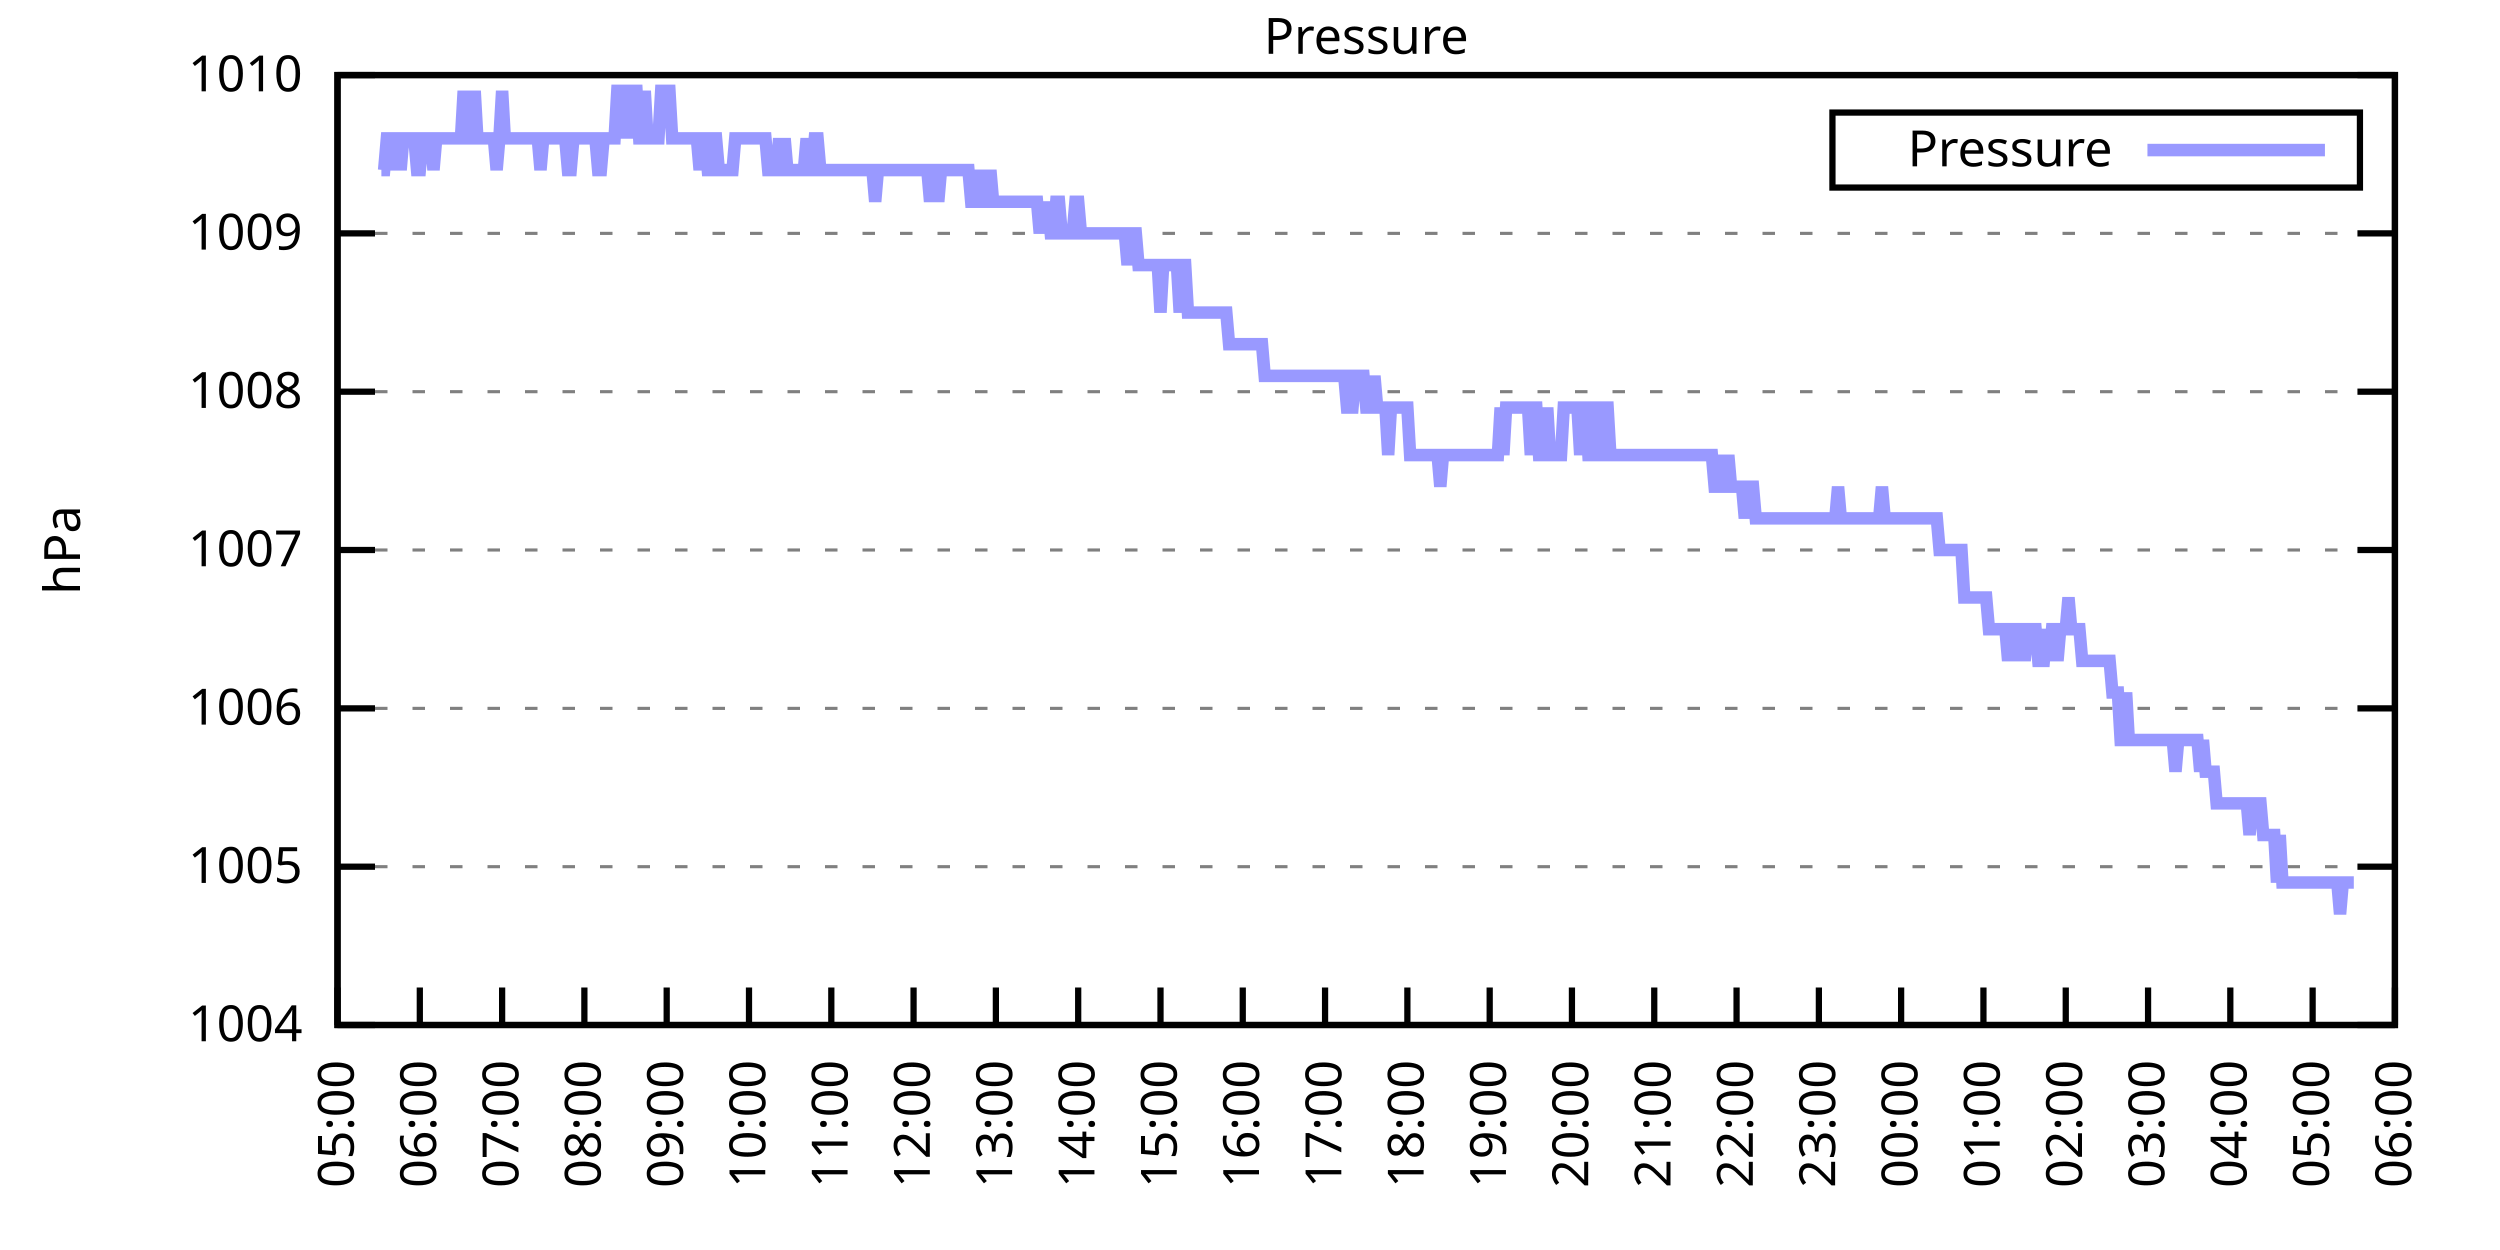
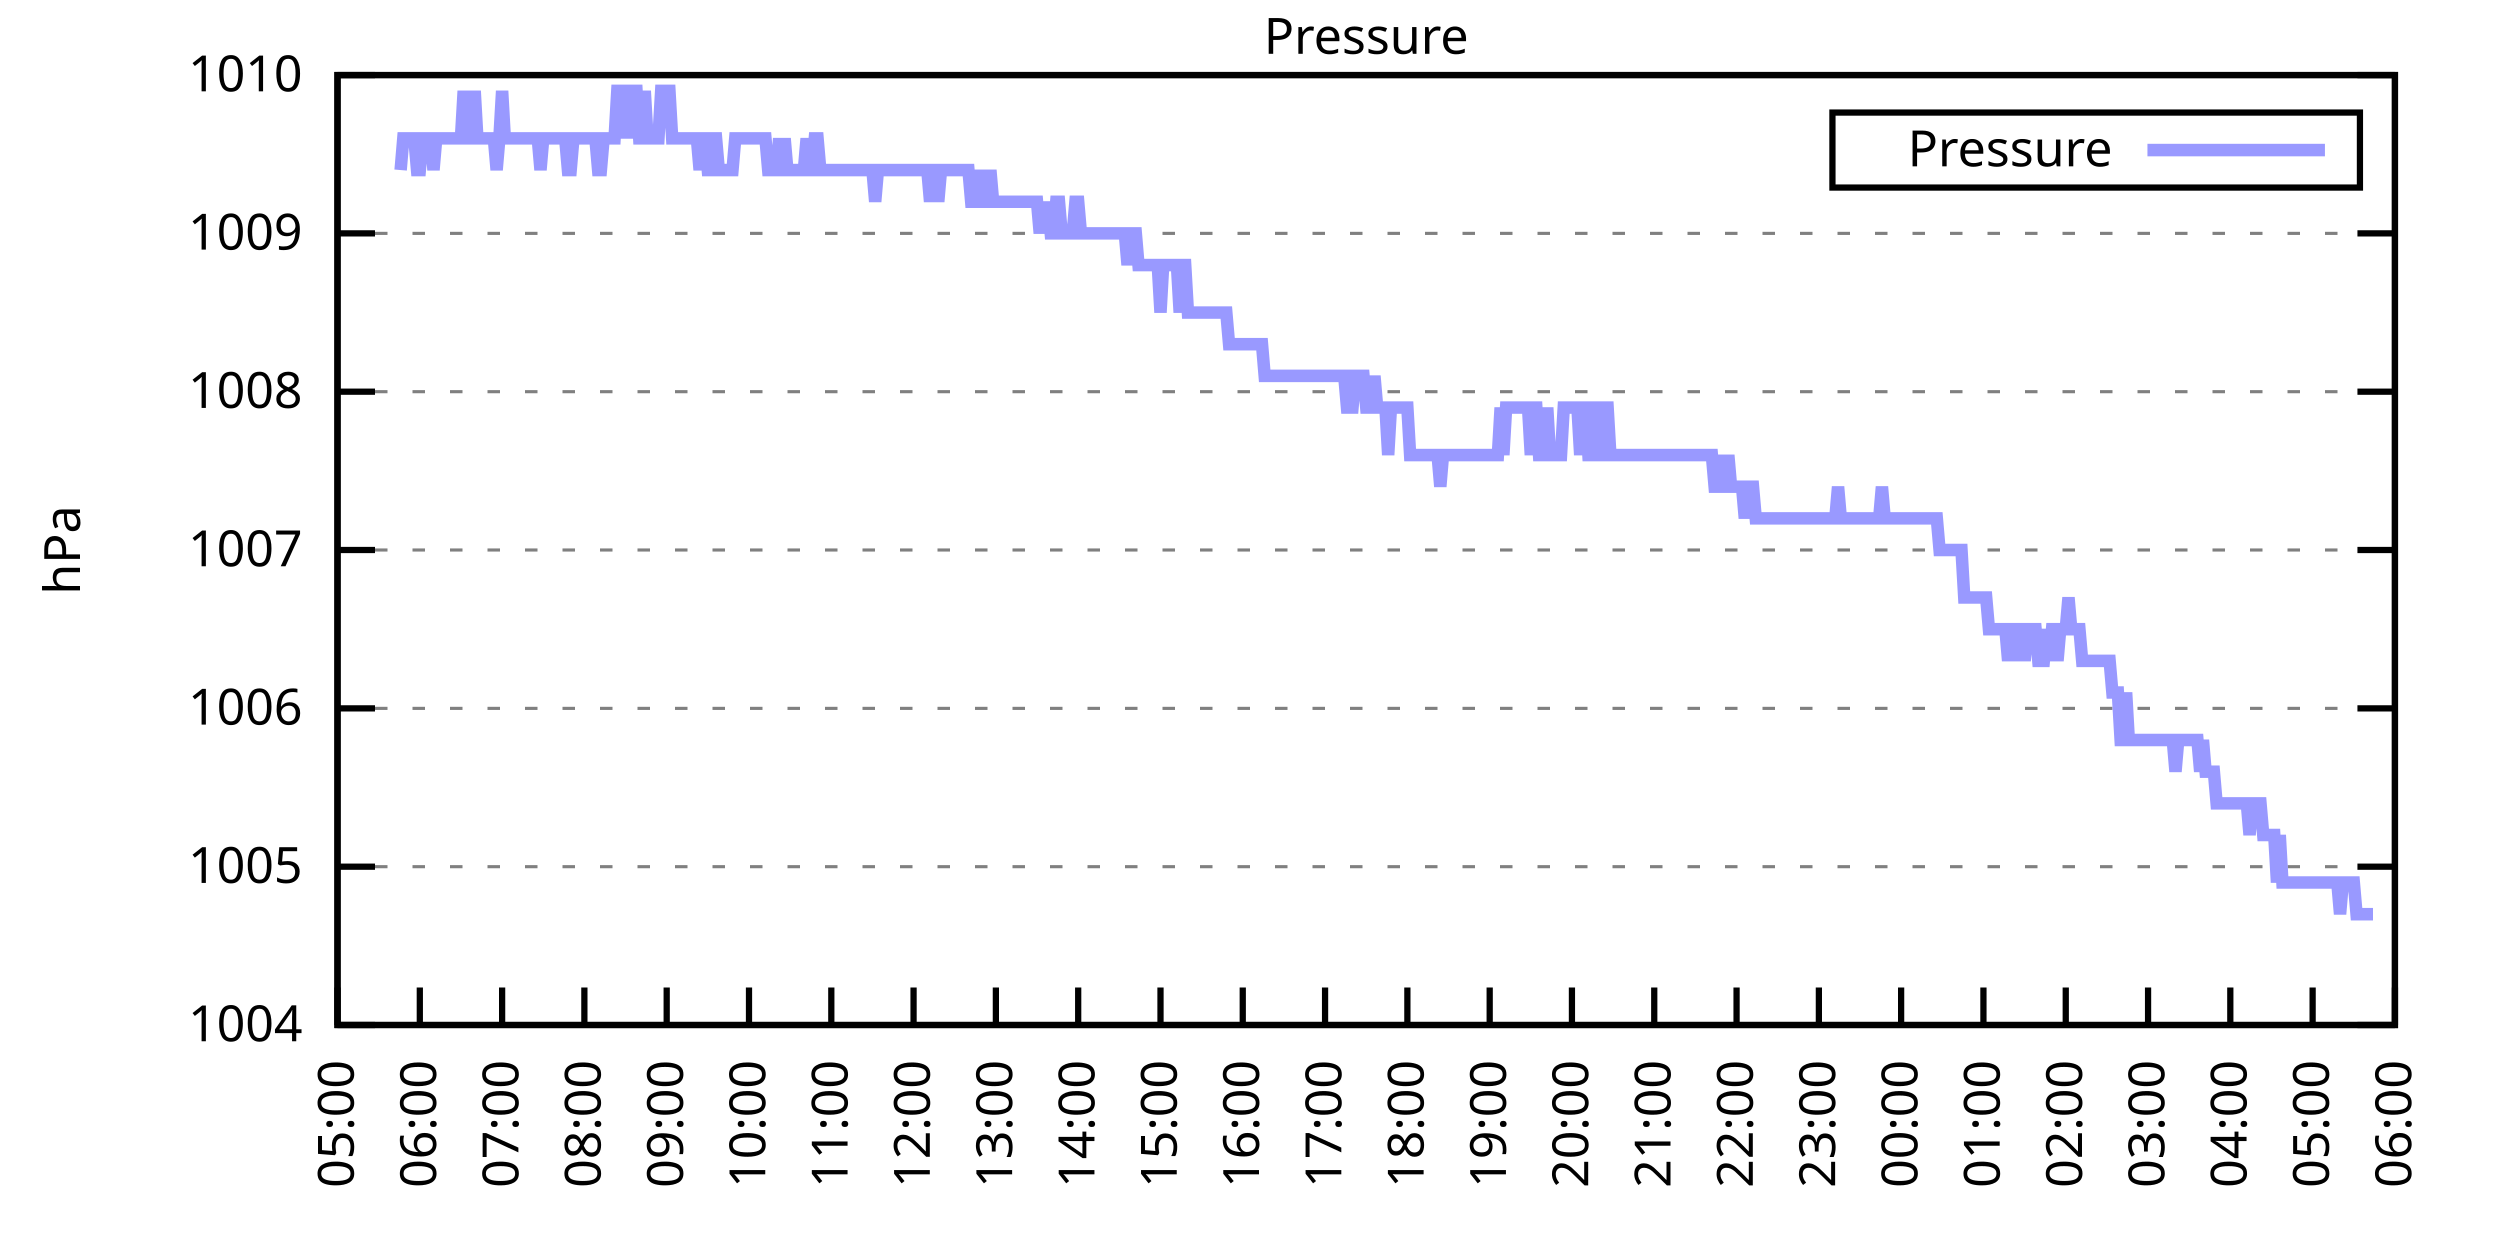
<svg xmlns="http://www.w3.org/2000/svg" xmlns:xlink="http://www.w3.org/1999/xlink" width="400" height="200" viewBox="0 0 400 200">
  <g id="gnuplot_canvas">
    <rect x="0" y="0" width="400" height="200" fill="none" />
    <defs>
      <circle id="gpDot" r="0.5" stroke-width="0.5" stroke="currentColor" />
      <path id="gpPt0" stroke-width="0.333" stroke="currentColor" d="M-1,0 h2 M0,-1 v2" />
      <path id="gpPt1" stroke-width="0.333" stroke="currentColor" d="M-1,-1 L1,1 M1,-1 L-1,1" />
      <path id="gpPt2" stroke-width="0.333" stroke="currentColor" d="M-1,0 L1,0 M0,-1 L0,1 M-1,-1 L1,1 M-1,1 L1,-1" />
      <rect id="gpPt3" stroke-width="0.333" stroke="currentColor" x="-1" y="-1" width="2" height="2" />
      <rect id="gpPt4" stroke-width="0.333" stroke="currentColor" fill="currentColor" x="-1" y="-1" width="2" height="2" />
      <circle id="gpPt5" stroke-width="0.333" stroke="currentColor" cx="0" cy="0" r="1" />
      <use xlink:href="#gpPt5" id="gpPt6" fill="currentColor" stroke="none" />
      <path id="gpPt7" stroke-width="0.333" stroke="currentColor" d="M0,-1.33 L-1.33,0.67 L1.33,0.67 z" />
      <use xlink:href="#gpPt7" id="gpPt8" fill="currentColor" stroke="none" />
      <use xlink:href="#gpPt7" id="gpPt9" stroke="currentColor" transform="rotate(180)" />
      <use xlink:href="#gpPt9" id="gpPt10" fill="currentColor" stroke="none" />
      <use xlink:href="#gpPt3" id="gpPt11" stroke="currentColor" transform="rotate(45)" />
      <use xlink:href="#gpPt11" id="gpPt12" fill="currentColor" stroke="none" />
      <path id="gpPt13" stroke-width="0.333" stroke="currentColor" d="M0,1.330 L1.265,0.411 L0.782,-1.067 L-0.782,-1.076 L-1.265,0.411 z" />
      <use xlink:href="#gpPt13" id="gpPt14" fill="currentColor" stroke="none" />
      <filter id="textbox" filterUnits="objectBoundingBox" x="0" y="0" height="1" width="1">
        <feFlood flood-color="white" flood-opacity="1" result="bgnd" />
        <feComposite in="SourceGraphic" in2="bgnd" operator="atop" />
      </filter>
      <filter id="greybox" filterUnits="objectBoundingBox" x="0" y="0" height="1" width="1">
        <feFlood flood-color="lightgrey" flood-opacity="1" result="grey" />
        <feComposite in="SourceGraphic" in2="grey" operator="atop" />
      </filter>
    </defs>
    <g fill="none" color="white" stroke="currentColor" stroke-width="1.00" stroke-linecap="butt" stroke-linejoin="miter">
</g>
    <g fill="none" color="black" stroke="currentColor" stroke-width="1.00" stroke-linecap="butt" stroke-linejoin="miter">
      <g stroke="none" shape-rendering="crispEdges">
        <polygon fill="rgb(255, 255, 255)" points="54.00,164.00 383.18,164.00 383.18,12.02 54.00,12.02 " />
      </g>
    </g>
    <g fill="none" color="black" stroke="currentColor" stroke-width="1.00" stroke-linecap="butt" stroke-linejoin="miter">
</g>
    <g fill="none" color="black" stroke="black" stroke-width="0.50" stroke-linecap="butt" stroke-linejoin="miter">
</g>
    <g fill="none" color="gray" stroke="currentColor" stroke-width="0.50" stroke-linecap="butt" stroke-linejoin="miter">
      <path stroke="gray" stroke-dasharray="2,4" class="gridline" d="M54.00,164.00 L383.19,164.00  " />
    </g>
    <g fill="none" color="gray" stroke="gray" stroke-width="1.00" stroke-linecap="butt" stroke-linejoin="miter">
</g>
    <g fill="none" color="black" stroke="currentColor" stroke-width="1.00" stroke-linecap="butt" stroke-linejoin="miter">
      <path stroke="black" d="M54.00,164.00 L60.00,164.00 M383.19,164.00 L377.19,164.00  " />
      <g transform="translate(48.40,166.60)" stroke="none" fill="black" font-family="Sans" font-size="8.00" text-anchor="end">
        <text>
          <tspan font-family="Sans"> 1004</tspan>
        </text>
      </g>
    </g>
    <g fill="none" color="black" stroke="currentColor" stroke-width="1.00" stroke-linecap="butt" stroke-linejoin="miter">
</g>
    <g fill="none" color="black" stroke="black" stroke-width="0.50" stroke-linecap="butt" stroke-linejoin="miter">
</g>
    <g fill="none" color="gray" stroke="currentColor" stroke-width="0.50" stroke-linecap="butt" stroke-linejoin="miter">
      <path stroke="gray" stroke-dasharray="2,4" class="gridline" d="M54.00,138.67 L383.19,138.67  " />
    </g>
    <g fill="none" color="gray" stroke="gray" stroke-width="1.00" stroke-linecap="butt" stroke-linejoin="miter">
</g>
    <g fill="none" color="black" stroke="currentColor" stroke-width="1.00" stroke-linecap="butt" stroke-linejoin="miter">
      <path stroke="black" d="M54.00,138.67 L60.00,138.67 M383.19,138.67 L377.19,138.67  " />
      <g transform="translate(48.40,141.27)" stroke="none" fill="black" font-family="Sans" font-size="8.00" text-anchor="end">
        <text>
          <tspan font-family="Sans"> 1005</tspan>
        </text>
      </g>
    </g>
    <g fill="none" color="black" stroke="currentColor" stroke-width="1.00" stroke-linecap="butt" stroke-linejoin="miter">
</g>
    <g fill="none" color="black" stroke="black" stroke-width="0.50" stroke-linecap="butt" stroke-linejoin="miter">
</g>
    <g fill="none" color="gray" stroke="currentColor" stroke-width="0.50" stroke-linecap="butt" stroke-linejoin="miter">
      <path stroke="gray" stroke-dasharray="2,4" class="gridline" d="M54.00,113.34 L383.19,113.34  " />
    </g>
    <g fill="none" color="gray" stroke="gray" stroke-width="1.00" stroke-linecap="butt" stroke-linejoin="miter">
</g>
    <g fill="none" color="black" stroke="currentColor" stroke-width="1.00" stroke-linecap="butt" stroke-linejoin="miter">
      <path stroke="black" d="M54.00,113.34 L60.00,113.34 M383.19,113.34 L377.19,113.34  " />
      <g transform="translate(48.40,115.94)" stroke="none" fill="black" font-family="Sans" font-size="8.00" text-anchor="end">
        <text>
          <tspan font-family="Sans"> 1006</tspan>
        </text>
      </g>
    </g>
    <g fill="none" color="black" stroke="currentColor" stroke-width="1.00" stroke-linecap="butt" stroke-linejoin="miter">
</g>
    <g fill="none" color="black" stroke="black" stroke-width="0.50" stroke-linecap="butt" stroke-linejoin="miter">
</g>
    <g fill="none" color="gray" stroke="currentColor" stroke-width="0.50" stroke-linecap="butt" stroke-linejoin="miter">
      <path stroke="gray" stroke-dasharray="2,4" class="gridline" d="M54.00,88.00 L383.19,88.00  " />
    </g>
    <g fill="none" color="gray" stroke="gray" stroke-width="1.00" stroke-linecap="butt" stroke-linejoin="miter">
</g>
    <g fill="none" color="black" stroke="currentColor" stroke-width="1.00" stroke-linecap="butt" stroke-linejoin="miter">
      <path stroke="black" d="M54.00,88.00 L60.00,88.00 M383.19,88.00 L377.19,88.00  " />
      <g transform="translate(48.40,90.60)" stroke="none" fill="black" font-family="Sans" font-size="8.00" text-anchor="end">
        <text>
          <tspan font-family="Sans"> 1007</tspan>
        </text>
      </g>
    </g>
    <g fill="none" color="black" stroke="currentColor" stroke-width="1.00" stroke-linecap="butt" stroke-linejoin="miter">
</g>
    <g fill="none" color="black" stroke="black" stroke-width="0.50" stroke-linecap="butt" stroke-linejoin="miter">
</g>
    <g fill="none" color="gray" stroke="currentColor" stroke-width="0.50" stroke-linecap="butt" stroke-linejoin="miter">
      <path stroke="gray" stroke-dasharray="2,4" class="gridline" d="M54.00,62.67 L383.19,62.67  " />
    </g>
    <g fill="none" color="gray" stroke="gray" stroke-width="1.00" stroke-linecap="butt" stroke-linejoin="miter">
</g>
    <g fill="none" color="black" stroke="currentColor" stroke-width="1.00" stroke-linecap="butt" stroke-linejoin="miter">
      <path stroke="black" d="M54.00,62.67 L60.00,62.67 M383.19,62.67 L377.19,62.67  " />
      <g transform="translate(48.40,65.27)" stroke="none" fill="black" font-family="Sans" font-size="8.00" text-anchor="end">
        <text>
          <tspan font-family="Sans"> 1008</tspan>
        </text>
      </g>
    </g>
    <g fill="none" color="black" stroke="currentColor" stroke-width="1.00" stroke-linecap="butt" stroke-linejoin="miter">
</g>
    <g fill="none" color="black" stroke="black" stroke-width="0.50" stroke-linecap="butt" stroke-linejoin="miter">
</g>
    <g fill="none" color="gray" stroke="currentColor" stroke-width="0.50" stroke-linecap="butt" stroke-linejoin="miter">
      <path stroke="gray" stroke-dasharray="2,4" class="gridline" d="M54.00,37.34 L383.19,37.34  " />
    </g>
    <g fill="none" color="gray" stroke="gray" stroke-width="1.00" stroke-linecap="butt" stroke-linejoin="miter">
</g>
    <g fill="none" color="black" stroke="currentColor" stroke-width="1.00" stroke-linecap="butt" stroke-linejoin="miter">
      <path stroke="black" d="M54.00,37.34 L60.00,37.34 M383.19,37.34 L377.19,37.34  " />
      <g transform="translate(48.40,39.94)" stroke="none" fill="black" font-family="Sans" font-size="8.00" text-anchor="end">
        <text>
          <tspan font-family="Sans"> 1009</tspan>
        </text>
      </g>
    </g>
    <g fill="none" color="black" stroke="currentColor" stroke-width="1.00" stroke-linecap="butt" stroke-linejoin="miter">
</g>
    <g fill="none" color="black" stroke="black" stroke-width="0.50" stroke-linecap="butt" stroke-linejoin="miter">
</g>
    <g fill="none" color="gray" stroke="currentColor" stroke-width="0.50" stroke-linecap="butt" stroke-linejoin="miter">
      <path stroke="gray" stroke-dasharray="2,4" class="gridline" d="M54.00,12.01 L383.19,12.01  " />
    </g>
    <g fill="none" color="gray" stroke="gray" stroke-width="1.00" stroke-linecap="butt" stroke-linejoin="miter">
</g>
    <g fill="none" color="black" stroke="currentColor" stroke-width="1.00" stroke-linecap="butt" stroke-linejoin="miter">
      <path stroke="black" d="M54.00,12.01 L60.00,12.01 M383.19,12.01 L377.19,12.01  " />
      <g transform="translate(48.40,14.61)" stroke="none" fill="black" font-family="Sans" font-size="8.00" text-anchor="end">
        <text>
          <tspan font-family="Sans"> 1010</tspan>
        </text>
      </g>
    </g>
    <g fill="none" color="black" stroke="currentColor" stroke-width="1.00" stroke-linecap="butt" stroke-linejoin="miter">
      <path stroke="black" d="M54.00,164.00 L54.00,158.00  " />
      <g transform="translate(56.60,169.60) rotate(270.00)" stroke="none" fill="black" font-family="Sans" font-size="8.00" text-anchor="end">
        <text>
          <tspan font-family="Sans">05:00</tspan>
        </text>
      </g>
    </g>
    <g fill="none" color="black" stroke="currentColor" stroke-width="1.00" stroke-linecap="butt" stroke-linejoin="miter">
      <path stroke="black" d="M67.17,164.00 L67.17,158.00  " />
      <g transform="translate(69.77,169.60) rotate(270.00)" stroke="none" fill="black" font-family="Sans" font-size="8.00" text-anchor="end">
        <text>
          <tspan font-family="Sans">06:00</tspan>
        </text>
      </g>
    </g>
    <g fill="none" color="black" stroke="currentColor" stroke-width="1.00" stroke-linecap="butt" stroke-linejoin="miter">
      <path stroke="black" d="M80.34,164.00 L80.34,158.00  " />
      <g transform="translate(82.94,169.60) rotate(270.00)" stroke="none" fill="black" font-family="Sans" font-size="8.00" text-anchor="end">
        <text>
          <tspan font-family="Sans">07:00</tspan>
        </text>
      </g>
    </g>
    <g fill="none" color="black" stroke="currentColor" stroke-width="1.00" stroke-linecap="butt" stroke-linejoin="miter">
      <path stroke="black" d="M93.50,164.00 L93.50,158.00  " />
      <g transform="translate(96.10,169.60) rotate(270.00)" stroke="none" fill="black" font-family="Sans" font-size="8.00" text-anchor="end">
        <text>
          <tspan font-family="Sans">08:00</tspan>
        </text>
      </g>
    </g>
    <g fill="none" color="black" stroke="currentColor" stroke-width="1.00" stroke-linecap="butt" stroke-linejoin="miter">
      <path stroke="black" d="M106.67,164.00 L106.67,158.00  " />
      <g transform="translate(109.27,169.60) rotate(270.00)" stroke="none" fill="black" font-family="Sans" font-size="8.00" text-anchor="end">
        <text>
          <tspan font-family="Sans">09:00</tspan>
        </text>
      </g>
    </g>
    <g fill="none" color="black" stroke="currentColor" stroke-width="1.00" stroke-linecap="butt" stroke-linejoin="miter">
      <path stroke="black" d="M119.84,164.00 L119.84,158.00  " />
      <g transform="translate(122.44,169.60) rotate(270.00)" stroke="none" fill="black" font-family="Sans" font-size="8.00" text-anchor="end">
        <text>
          <tspan font-family="Sans">10:00</tspan>
        </text>
      </g>
    </g>
    <g fill="none" color="black" stroke="currentColor" stroke-width="1.00" stroke-linecap="butt" stroke-linejoin="miter">
      <path stroke="black" d="M133.01,164.00 L133.01,158.00  " />
      <g transform="translate(135.61,169.60) rotate(270.00)" stroke="none" fill="black" font-family="Sans" font-size="8.00" text-anchor="end">
        <text>
          <tspan font-family="Sans">11:00</tspan>
        </text>
      </g>
    </g>
    <g fill="none" color="black" stroke="currentColor" stroke-width="1.00" stroke-linecap="butt" stroke-linejoin="miter">
      <path stroke="black" d="M146.17,164.00 L146.17,158.00  " />
      <g transform="translate(148.77,169.60) rotate(270.00)" stroke="none" fill="black" font-family="Sans" font-size="8.00" text-anchor="end">
        <text>
          <tspan font-family="Sans">12:00</tspan>
        </text>
      </g>
    </g>
    <g fill="none" color="black" stroke="currentColor" stroke-width="1.00" stroke-linecap="butt" stroke-linejoin="miter">
      <path stroke="black" d="M159.34,164.00 L159.34,158.00  " />
      <g transform="translate(161.94,169.60) rotate(270.00)" stroke="none" fill="black" font-family="Sans" font-size="8.00" text-anchor="end">
        <text>
          <tspan font-family="Sans">13:00</tspan>
        </text>
      </g>
    </g>
    <g fill="none" color="black" stroke="currentColor" stroke-width="1.00" stroke-linecap="butt" stroke-linejoin="miter">
      <path stroke="black" d="M172.51,164.00 L172.51,158.00  " />
      <g transform="translate(175.11,169.60) rotate(270.00)" stroke="none" fill="black" font-family="Sans" font-size="8.00" text-anchor="end">
        <text>
          <tspan font-family="Sans">14:00</tspan>
        </text>
      </g>
    </g>
    <g fill="none" color="black" stroke="currentColor" stroke-width="1.00" stroke-linecap="butt" stroke-linejoin="miter">
      <path stroke="black" d="M185.68,164.00 L185.68,158.00  " />
      <g transform="translate(188.28,169.60) rotate(270.00)" stroke="none" fill="black" font-family="Sans" font-size="8.00" text-anchor="end">
        <text>
          <tspan font-family="Sans">15:00</tspan>
        </text>
      </g>
    </g>
    <g fill="none" color="black" stroke="currentColor" stroke-width="1.00" stroke-linecap="butt" stroke-linejoin="miter">
      <path stroke="black" d="M198.84,164.00 L198.84,158.00  " />
      <g transform="translate(201.44,169.60) rotate(270.00)" stroke="none" fill="black" font-family="Sans" font-size="8.00" text-anchor="end">
        <text>
          <tspan font-family="Sans">16:00</tspan>
        </text>
      </g>
    </g>
    <g fill="none" color="black" stroke="currentColor" stroke-width="1.00" stroke-linecap="butt" stroke-linejoin="miter">
      <path stroke="black" d="M212.01,164.00 L212.01,158.00  " />
      <g transform="translate(214.61,169.60) rotate(270.00)" stroke="none" fill="black" font-family="Sans" font-size="8.00" text-anchor="end">
        <text>
          <tspan font-family="Sans">17:00</tspan>
        </text>
      </g>
    </g>
    <g fill="none" color="black" stroke="currentColor" stroke-width="1.00" stroke-linecap="butt" stroke-linejoin="miter">
      <path stroke="black" d="M225.18,164.00 L225.18,158.00  " />
      <g transform="translate(227.78,169.60) rotate(270.00)" stroke="none" fill="black" font-family="Sans" font-size="8.00" text-anchor="end">
        <text>
          <tspan font-family="Sans">18:00</tspan>
        </text>
      </g>
    </g>
    <g fill="none" color="black" stroke="currentColor" stroke-width="1.00" stroke-linecap="butt" stroke-linejoin="miter">
      <path stroke="black" d="M238.35,164.00 L238.35,158.00  " />
      <g transform="translate(240.95,169.60) rotate(270.00)" stroke="none" fill="black" font-family="Sans" font-size="8.00" text-anchor="end">
        <text>
          <tspan font-family="Sans">19:00</tspan>
        </text>
      </g>
    </g>
    <g fill="none" color="black" stroke="currentColor" stroke-width="1.00" stroke-linecap="butt" stroke-linejoin="miter">
      <path stroke="black" d="M251.51,164.00 L251.51,158.00  " />
      <g transform="translate(254.11,169.60) rotate(270.00)" stroke="none" fill="black" font-family="Sans" font-size="8.00" text-anchor="end">
        <text>
          <tspan font-family="Sans">20:00</tspan>
        </text>
      </g>
    </g>
    <g fill="none" color="black" stroke="currentColor" stroke-width="1.00" stroke-linecap="butt" stroke-linejoin="miter">
      <path stroke="black" d="M264.68,164.00 L264.68,158.00  " />
      <g transform="translate(267.28,169.60) rotate(270.00)" stroke="none" fill="black" font-family="Sans" font-size="8.00" text-anchor="end">
        <text>
          <tspan font-family="Sans">21:00</tspan>
        </text>
      </g>
    </g>
    <g fill="none" color="black" stroke="currentColor" stroke-width="1.00" stroke-linecap="butt" stroke-linejoin="miter">
      <path stroke="black" d="M277.85,164.00 L277.85,158.00  " />
      <g transform="translate(280.45,169.60) rotate(270.00)" stroke="none" fill="black" font-family="Sans" font-size="8.00" text-anchor="end">
        <text>
          <tspan font-family="Sans">22:00</tspan>
        </text>
      </g>
    </g>
    <g fill="none" color="black" stroke="currentColor" stroke-width="1.00" stroke-linecap="butt" stroke-linejoin="miter">
      <path stroke="black" d="M291.02,164.00 L291.02,158.00  " />
      <g transform="translate(293.62,169.60) rotate(270.00)" stroke="none" fill="black" font-family="Sans" font-size="8.00" text-anchor="end">
        <text>
          <tspan font-family="Sans">23:00</tspan>
        </text>
      </g>
    </g>
    <g fill="none" color="black" stroke="currentColor" stroke-width="1.00" stroke-linecap="butt" stroke-linejoin="miter">
      <path stroke="black" d="M304.18,164.00 L304.18,158.00  " />
      <g transform="translate(306.78,169.60) rotate(270.00)" stroke="none" fill="black" font-family="Sans" font-size="8.00" text-anchor="end">
        <text>
          <tspan font-family="Sans">00:00</tspan>
        </text>
      </g>
    </g>
    <g fill="none" color="black" stroke="currentColor" stroke-width="1.00" stroke-linecap="butt" stroke-linejoin="miter">
      <path stroke="black" d="M317.35,164.00 L317.35,158.00  " />
      <g transform="translate(319.95,169.60) rotate(270.00)" stroke="none" fill="black" font-family="Sans" font-size="8.00" text-anchor="end">
        <text>
          <tspan font-family="Sans">01:00</tspan>
        </text>
      </g>
    </g>
    <g fill="none" color="black" stroke="currentColor" stroke-width="1.00" stroke-linecap="butt" stroke-linejoin="miter">
      <path stroke="black" d="M330.52,164.00 L330.52,158.00  " />
      <g transform="translate(333.12,169.60) rotate(270.00)" stroke="none" fill="black" font-family="Sans" font-size="8.00" text-anchor="end">
        <text>
          <tspan font-family="Sans">02:00</tspan>
        </text>
      </g>
    </g>
    <g fill="none" color="black" stroke="currentColor" stroke-width="1.00" stroke-linecap="butt" stroke-linejoin="miter">
      <path stroke="black" d="M343.69,164.00 L343.69,158.00  " />
      <g transform="translate(346.29,169.60) rotate(270.00)" stroke="none" fill="black" font-family="Sans" font-size="8.00" text-anchor="end">
        <text>
          <tspan font-family="Sans">03:00</tspan>
        </text>
      </g>
    </g>
    <g fill="none" color="black" stroke="currentColor" stroke-width="1.00" stroke-linecap="butt" stroke-linejoin="miter">
      <path stroke="black" d="M356.85,164.00 L356.85,158.00  " />
      <g transform="translate(359.45,169.60) rotate(270.00)" stroke="none" fill="black" font-family="Sans" font-size="8.00" text-anchor="end">
        <text>
          <tspan font-family="Sans">04:00</tspan>
        </text>
      </g>
    </g>
    <g fill="none" color="black" stroke="currentColor" stroke-width="1.00" stroke-linecap="butt" stroke-linejoin="miter">
      <path stroke="black" d="M370.02,164.00 L370.02,158.00  " />
      <g transform="translate(372.62,169.60) rotate(270.00)" stroke="none" fill="black" font-family="Sans" font-size="8.00" text-anchor="end">
        <text>
          <tspan font-family="Sans">05:00</tspan>
        </text>
      </g>
    </g>
    <g fill="none" color="black" stroke="currentColor" stroke-width="1.00" stroke-linecap="butt" stroke-linejoin="miter">
      <path stroke="black" d="M383.19,164.00 L383.19,158.00  " />
      <g transform="translate(385.79,169.60) rotate(270.00)" stroke="none" fill="black" font-family="Sans" font-size="8.00" text-anchor="end">
        <text>
          <tspan font-family="Sans">06:00</tspan>
        </text>
      </g>
    </g>
    <g fill="none" color="black" stroke="currentColor" stroke-width="1.00" stroke-linecap="butt" stroke-linejoin="miter">
</g>
    <g fill="none" color="black" stroke="currentColor" stroke-width="1.00" stroke-linecap="butt" stroke-linejoin="miter">
      <path stroke="black" d="M54.00,12.01 L54.00,164.00 L383.19,164.00 L383.19,12.01 L54.00,12.01 Z  " />
    </g>
    <g fill="none" color="black" stroke="currentColor" stroke-width="1.00" stroke-linecap="butt" stroke-linejoin="miter">
</g>
    <g fill="none" color="black" stroke="currentColor" stroke-width="1.00" stroke-linecap="butt" stroke-linejoin="miter">
      <path stroke="black" d="M293.19,30.01 L293.19,18.01 L377.59,18.01 L377.59,30.01 L293.19,30.01 Z  " />
    </g>
    <g id="Pressure_plot_1">
      <g fill="none" color="white" stroke="black" stroke-width="2.00" stroke-linecap="butt" stroke-linejoin="miter">
</g>
      <g fill="none" color="black" stroke="currentColor" stroke-width="2.00" stroke-linecap="butt" stroke-linejoin="miter">
        <g transform="translate(337.99,26.61)" stroke="none" fill="black" font-family="Sans" font-size="8.00" text-anchor="end">
          <text>
            <tspan font-family="Sans">Pressure</tspan>
          </text>
        </g>
      </g>
      <g fill="none" color="black" stroke="currentColor" stroke-width="2.00" stroke-linecap="butt" stroke-linejoin="miter">
-         <path stroke="rgb(153, 153, 255)" d="M343.59,24.01 L371.99,24.01 M61.02,27.21 L61.46,27.21 L61.90,22.14 L62.34,22.14 L62.78,22.14 L63.22,27.21   L63.66,22.14 L64.10,27.21 L64.53,22.14 L64.97,22.14 L65.41,22.14 L65.85,22.14 L66.29,22.14 L66.73,27.21   L67.17,27.21 L67.61,22.14 L68.05,22.14 L68.48,22.14 L68.92,22.14 L69.36,27.21 L69.80,22.14 L70.24,22.14   L70.68,22.14 L71.12,22.14 L71.56,22.14 L72.00,22.14 L72.43,22.14 L72.87,22.14 L73.31,22.14 L73.75,22.14   L74.19,14.54 L74.63,22.14 L75.07,22.14 L75.51,22.14 L75.95,14.54 L76.38,22.14 L76.82,22.14 L77.26,22.14   L77.70,22.14 L78.14,22.14 L78.58,22.14 L79.02,22.14 L79.46,27.21 L79.90,22.14 L80.34,14.54 L80.77,22.14   L81.21,22.14 L81.65,22.14 L82.09,22.14 L82.53,22.14 L82.97,22.14 L83.41,22.14 L83.85,22.14 L84.29,22.14   L84.72,22.14 L85.16,22.14 L85.60,22.14 L86.04,22.14 L86.48,27.21 L86.92,22.14 L87.36,22.14 L87.80,22.14   L88.24,22.14 L88.67,22.14 L89.11,22.14 L89.55,22.14 L89.99,22.14 L90.43,22.14 L90.87,27.21 L91.31,27.21   L91.75,22.14 L92.19,22.14 L92.62,22.14 L93.06,22.14 L93.50,22.14 L93.94,22.14 L94.38,22.14 L94.82,22.14   L95.26,22.14 L95.70,27.21 L96.14,27.21 L96.58,22.14 L97.01,22.14 L97.45,22.14 L97.89,22.14 L98.33,22.14   L98.77,14.54 L99.21,14.54 L99.65,22.14 L100.09,14.54 L100.53,22.14 L100.96,14.54 L101.40,14.54 L101.84,14.54   L102.28,22.14 L102.72,22.14 L103.16,14.54 L103.60,22.14 L104.04,22.14 L104.48,22.14 L104.91,22.14 L105.35,22.14   L105.79,14.54 L106.23,14.54 L106.67,14.54 L107.11,14.54 L107.55,22.14 L107.99,22.14 L108.43,22.14 L108.87,22.14   L109.30,22.14 L109.74,22.14 L110.18,22.14 L110.62,22.14 L111.06,22.14 L111.50,22.14 L111.94,27.21 L112.38,22.14   L112.82,22.14 L113.25,27.21 L113.69,27.21 L114.13,22.14 L114.57,22.14 L115.01,27.21 L115.45,27.21 L115.89,27.21   L116.33,27.21 L116.77,27.21 L117.20,27.21 L117.64,22.14 L118.08,22.14 L118.52,22.14 L118.96,22.14 L119.40,22.14   L119.84,22.14 L120.28,22.14 L120.72,22.14 L121.15,22.14 L121.59,22.14 L122.03,22.14 L122.47,22.14 L122.91,27.21   L123.35,27.21 L123.79,27.21 L124.23,27.21 L124.67,22.14 L125.11,27.21 L125.54,22.14 L125.98,27.21 L126.42,27.21   L126.86,27.21 L127.30,27.21 L127.74,27.21 L128.18,27.21 L128.62,27.21 L129.06,22.14 L129.49,27.21 L129.93,27.21   L130.37,22.14 L130.81,22.14 L131.25,27.21 L131.69,27.21 L132.13,27.21 L132.57,27.21 L133.01,27.21 L133.44,27.21   L133.88,27.21 L134.32,27.21 L134.76,27.21 L135.20,27.21 L135.64,27.21 L136.08,27.21 L136.52,27.21 L136.96,27.21   L137.39,27.21 L137.83,27.21 L138.27,27.21 L138.71,27.21 L139.15,27.21 L139.59,27.21 L140.03,32.28 L140.47,27.21   L140.91,27.21 L141.35,27.21 L141.78,27.21 L142.22,27.21 L142.66,27.21 L143.10,27.21 L143.54,27.21 L143.98,27.21   L144.42,27.21 L144.86,27.21 L145.30,27.21 L145.73,27.21 L146.17,27.21 L146.61,27.21 L147.05,27.21 L147.49,27.21   L147.93,27.21 L148.37,27.21 L148.81,32.28 L149.25,27.21 L149.68,27.21 L150.12,32.28 L150.56,27.21 L151.00,27.21   L151.44,27.21 L151.88,27.21 L152.32,27.21 L152.76,27.21 L153.20,27.21 L153.63,27.21 L154.07,27.21 L154.51,27.21   L154.95,27.21 L155.39,32.28 L155.83,32.28 L156.27,32.28 L156.71,27.21 L157.15,32.28 L157.59,32.28 L158.02,32.28   L158.46,27.21 L158.90,32.28 L159.34,32.28 L159.78,32.28 L160.22,32.28 L160.66,32.28 L161.10,32.28 L161.54,32.28   L161.97,32.28 L162.41,32.28 L162.85,32.28 L163.29,32.28 L163.73,32.28 L164.17,32.28 L164.61,32.28 L165.05,32.28   L165.49,32.28 L165.92,32.28 L166.36,37.34 L166.80,32.28 L167.24,37.34 L167.68,32.28 L168.12,37.34 L168.56,37.34   L169.00,32.28 L169.44,32.28 L169.87,37.34 L170.31,37.34 L170.75,37.34 L171.19,37.34 L171.63,37.34 L172.07,32.28   L172.51,32.28 L172.95,37.34 L173.39,37.34 L173.83,37.34 L174.26,37.34 L174.70,37.34 L175.14,37.34 L175.58,37.34   L176.02,37.34 L176.46,37.34 L176.90,37.34 L177.34,37.34 L177.78,37.34 L178.21,37.34 L178.65,37.34 L179.09,37.34   L179.53,37.34 L179.97,37.34 L180.41,42.41 L180.85,37.34 L181.29,37.34 L181.73,37.34 L182.16,42.41 L182.60,42.41   L183.04,42.41 L183.48,42.41 L183.92,42.41 L184.36,42.41 L184.80,42.41 L185.24,42.41 L185.68,50.01 L186.11,42.41   L186.55,42.41 L186.99,42.41 L187.43,42.41 L187.87,42.41 L188.31,42.41 L188.75,50.01 L189.19,42.41 L189.63,42.41   L190.07,50.01 L190.50,50.01 L190.94,50.01 L191.38,50.01 L191.82,50.01 L192.26,50.01 L192.70,50.01 L193.14,50.01   L193.58,50.01 L194.02,50.01 L194.45,50.01 L194.89,50.01 L195.33,50.01 L195.77,50.01 L196.21,50.01 L196.65,55.07   L197.09,55.07 L197.53,55.07 L197.97,55.07 L198.40,55.07 L198.84,55.07 L199.28,55.07 L199.72,55.07 L200.16,55.07   L200.60,55.07 L201.04,55.07 L201.48,55.07 L201.92,55.07 L202.35,60.14 L202.79,60.14 L203.23,60.14 L203.67,60.14   L204.11,60.14 L204.55,60.14 L204.99,60.14 L205.43,60.14 L205.87,60.14 L206.31,60.14 L206.74,60.14 L207.18,60.14   L207.62,60.14 L208.06,60.14 L208.50,60.14 L208.94,60.14 L209.38,60.14 L209.82,60.14 L210.26,60.14 L210.69,60.14   L211.13,60.14 L211.57,60.14 L212.01,60.14 L212.45,60.14 L212.89,60.14 L213.33,60.14 L213.77,60.14 L214.21,60.14   L214.64,60.14 L215.08,60.14 L215.52,65.21 L215.96,65.21 L216.40,65.21 L216.84,60.14 L217.28,60.14 L217.72,60.14   L218.16,60.14 L218.60,65.21 L219.03,65.21 L219.47,65.21 L219.91,60.14 L220.35,65.21 L220.79,65.21 L221.23,65.21   L221.67,65.21 L222.11,72.81 L222.55,65.21 L222.98,65.21 L223.42,65.21 L223.86,65.21 L224.30,65.21 L224.74,65.21   L225.18,65.21 L225.62,72.81 L226.06,72.81 L226.50,72.81 L226.93,72.81 L227.37,72.81 L227.81,72.81 L228.25,72.81   L228.69,72.81 L229.13,72.81 L229.57,72.81 L230.01,72.81 L230.45,77.87 L230.88,72.81 L231.32,72.81 L231.76,72.81   L232.20,72.81 L232.64,72.81 L233.08,72.81 L233.52,72.81 L233.96,72.81 L234.40,72.81 L234.84,72.81 L235.27,72.81   L235.71,72.81 L236.15,72.81 L236.59,72.81 L237.03,72.81 L237.47,72.81 L237.91,72.81 L238.35,72.81 L238.79,72.81   L239.22,72.81 L239.66,72.81 L240.10,65.21 L240.54,72.81 L240.98,65.21 L241.42,65.21 L241.86,65.21 L242.30,65.21   L242.74,65.21 L243.17,65.21 L243.61,65.21 L244.05,65.21 L244.49,65.21 L244.93,72.81 L245.37,65.21 L245.81,65.21   L246.25,72.81 L246.69,72.81 L247.12,72.81 L247.56,65.21 L248.00,72.81 L248.44,72.81 L248.88,72.81 L249.32,72.81   L249.76,72.81 L250.20,65.21 L250.64,65.21 L251.08,65.21 L251.51,65.21 L251.95,65.21 L252.39,65.21 L252.83,72.81   L253.27,65.21 L253.71,65.21 L254.15,72.81 L254.59,72.81 L255.03,65.21 L255.46,65.21 L255.90,72.81 L256.34,72.81   L256.78,65.21 L257.22,65.21 L257.66,72.81 L258.10,72.81 L258.54,72.81 L258.98,72.81 L259.41,72.81 L259.85,72.81   L260.29,72.81 L260.73,72.81 L261.17,72.81 L261.61,72.81 L262.05,72.81 L262.49,72.81 L262.93,72.81 L263.36,72.81   L263.80,72.81 L264.24,72.81 L264.68,72.81 L265.12,72.81 L265.56,72.81 L266.00,72.81 L266.44,72.81 L266.88,72.81   L267.32,72.81 L267.75,72.81 L268.19,72.81 L268.63,72.81 L269.07,72.81 L269.51,72.81 L269.95,72.81 L270.39,72.81   L270.83,72.81 L271.27,72.81 L271.70,72.81 L272.14,72.81 L272.58,72.81 L273.02,72.81 L273.46,72.81 L273.90,72.81   L274.34,77.87 L274.78,77.87 L275.22,72.81 L275.65,77.87 L276.09,77.87 L276.53,72.81 L276.97,77.87 L277.41,77.87   L277.85,77.87 L278.29,77.87 L278.73,77.87 L279.17,82.94 L279.60,77.87 L280.04,77.87 L280.48,77.87 L280.92,82.94   L281.36,82.94 L281.80,82.94 L282.24,82.94 L282.68,82.94 L283.12,82.94 L283.56,82.94 L283.99,82.94 L284.43,82.94   L284.87,82.94 L285.31,82.94 L285.75,82.94 L286.19,82.94 L286.63,82.94 L287.07,82.94 L287.51,82.94 L287.94,82.94   L288.38,82.94 L288.82,82.94 L289.26,82.94 L289.70,82.94 L290.14,82.94 L290.58,82.94 L291.02,82.94 L291.46,82.94   L291.89,82.94 L292.33,82.94 L292.77,82.94 L293.21,82.94 L293.65,82.94 L294.09,77.87 L294.53,82.94 L294.97,82.94   L295.41,82.94 L295.84,82.94 L296.28,82.94 L296.72,82.94 L297.16,82.94 L297.60,82.94 L298.04,82.94 L298.48,82.94   L298.92,82.94 L299.36,82.94 L299.80,82.94 L300.23,82.94 L300.67,82.94 L301.11,77.87 L301.55,82.94 L301.99,82.94   L302.43,82.94 L302.87,82.94 L303.31,82.94 L303.75,82.94 L304.18,82.94 L304.62,82.94 L305.06,82.94 L305.50,82.94   L305.94,82.94 L306.38,82.94 L306.82,82.94 L307.26,82.94 L307.70,82.94 L308.13,82.94 L308.57,82.94 L309.01,82.94   L309.45,82.94 L309.89,82.94 L310.33,88.00 L310.77,88.00 L311.21,88.00 L311.65,88.00 L312.08,88.00 L312.52,88.00   L312.96,88.00 L313.40,88.00 L313.84,88.00 L314.28,95.60 L314.72,95.60 L315.16,95.60 L315.60,95.60 L316.04,95.60   L316.47,95.60 L316.91,95.60 L317.35,95.60 L317.79,95.60 L318.23,100.67 L318.67,100.67 L319.11,100.67 L319.55,100.67   L319.99,100.67 L320.42,100.67 L320.86,100.67 L321.30,105.74 L321.74,100.67 L322.18,105.74 L322.62,100.67 L323.06,100.67   L323.50,100.67 L323.94,105.74 L324.37,100.67 L324.81,100.67 L325.25,100.67 L325.69,100.67 L326.13,105.74 L326.57,105.74   L327.01,105.74 L327.45,100.67 L327.89,105.74 L328.33,100.67 L328.76,100.67 L329.20,105.74 L329.64,100.67 L330.08,100.67   L330.52,100.67 L330.96,95.60 L331.40,100.67 L331.84,100.67 L332.28,100.67 L332.71,100.67 L333.15,105.74 L333.59,105.74   L334.03,105.74 L334.47,105.74 L334.91,105.74 L335.35,105.74 L335.79,105.74 L336.23,105.74 L336.66,105.74 L337.10,105.74   L337.54,105.74 L337.98,110.80 L338.42,110.80 L338.86,110.80 L339.30,118.40 L339.74,118.40 L340.18,110.80 L340.61,118.40   L341.05,118.40 L341.49,118.40 L341.93,118.40 L342.37,118.40 L342.81,118.40 L343.25,118.40 L343.69,118.40 L344.13,118.40   L344.57,118.40 L345.00,118.40 L345.44,118.40 L345.88,118.40 L346.32,118.40 L346.76,118.40 L347.20,118.40 L347.64,118.40   L348.08,123.47 L348.52,118.40 L348.95,118.40 L349.39,118.40 L349.83,118.40 L350.27,118.40 L350.71,118.40 L351.15,118.40   L351.59,118.40 L352.03,123.47 L352.47,118.40 L352.90,123.47 L353.34,123.47 L353.78,123.47 L354.22,123.47 L354.66,128.54   L355.10,128.54 L355.54,128.54 L355.98,128.54 L356.42,128.54 L356.85,128.54 L357.29,128.54 L357.73,128.54 L358.17,128.54   L358.61,128.54 L359.05,128.54 L359.49,128.54 L359.93,133.60 L360.37,128.54 L360.81,128.54 L361.24,128.54 L361.68,128.54   L362.12,133.60 L362.56,133.60 L363.00,133.60 L363.44,133.60 L363.88,133.60 L364.32,141.20 L364.76,133.60 L365.19,141.20   L365.63,141.20 L366.07,141.20 L366.51,141.20 L366.95,141.20 L367.39,141.20 L367.83,141.20 L368.27,141.20 L368.71,141.20   L369.14,141.20 L369.58,141.20 L370.02,141.20 L370.46,141.20 L370.90,141.20 L371.34,141.20 L371.78,141.20 L372.22,141.20   L372.66,141.20 L373.09,141.20 L373.53,141.20 L373.97,141.20 L374.41,146.27 L374.85,141.20 L375.29,141.20 L375.73,141.20   L376.17,141.20 L376.61,141.20  " />
+         <path stroke="rgb(153, 153, 255)" d="M343.59,24.01 L371.99,24.01 M64.10,27.21 L64.53,22.14 L64.97,22.14 L65.41,22.14 L65.85,22.14 L66.29,22.14   L66.73,27.21 L67.17,27.21 L67.61,22.14 L68.05,22.14 L68.48,22.14 L68.92,22.14 L69.36,27.21 L69.80,22.14   L70.24,22.14 L70.68,22.14 L71.12,22.14 L71.56,22.14 L72.00,22.14 L72.43,22.14 L72.87,22.14 L73.31,22.14   L73.75,22.14 L74.19,14.54 L74.63,22.14 L75.07,22.14 L75.51,22.14 L75.95,14.54 L76.38,22.14 L76.82,22.14   L77.26,22.14 L77.70,22.14 L78.14,22.14 L78.58,22.14 L79.02,22.14 L79.46,27.21 L79.90,22.14 L80.34,14.54   L80.77,22.14 L81.21,22.14 L81.65,22.14 L82.09,22.14 L82.53,22.14 L82.97,22.14 L83.41,22.14 L83.85,22.14   L84.29,22.14 L84.72,22.14 L85.16,22.14 L85.60,22.14 L86.04,22.14 L86.48,27.21 L86.92,22.14 L87.36,22.14   L87.80,22.14 L88.24,22.14 L88.67,22.14 L89.11,22.14 L89.55,22.14 L89.99,22.14 L90.43,22.14 L90.87,27.21   L91.31,27.21 L91.75,22.14 L92.19,22.14 L92.62,22.14 L93.06,22.14 L93.50,22.14 L93.94,22.14 L94.38,22.14   L94.82,22.14 L95.26,22.14 L95.70,27.21 L96.14,27.21 L96.58,22.14 L97.01,22.14 L97.45,22.14 L97.89,22.14   L98.33,22.14 L98.77,14.54 L99.21,14.54 L99.65,22.14 L100.09,14.54 L100.53,22.14 L100.96,14.54 L101.40,14.54   L101.84,14.54 L102.28,22.14 L102.72,22.14 L103.16,14.54 L103.60,22.14 L104.04,22.14 L104.48,22.14 L104.91,22.14   L105.35,22.14 L105.79,14.54 L106.23,14.54 L106.67,14.54 L107.11,14.54 L107.55,22.14 L107.99,22.14 L108.43,22.14   L108.87,22.14 L109.30,22.14 L109.74,22.14 L110.18,22.14 L110.62,22.14 L111.06,22.14 L111.50,22.14 L111.94,27.21   L112.38,22.14 L112.82,22.14 L113.25,27.21 L113.69,27.21 L114.13,22.14 L114.57,22.14 L115.01,27.21 L115.45,27.21   L115.89,27.21 L116.33,27.21 L116.77,27.21 L117.20,27.21 L117.64,22.14 L118.08,22.14 L118.52,22.14 L118.96,22.14   L119.40,22.14 L119.84,22.14 L120.28,22.14 L120.72,22.14 L121.15,22.14 L121.59,22.14 L122.03,22.14 L122.47,22.14   L122.91,27.21 L123.35,27.21 L123.79,27.21 L124.23,27.21 L124.67,22.14 L125.11,27.21 L125.54,22.14 L125.98,27.21   L126.42,27.21 L126.86,27.21 L127.30,27.21 L127.74,27.21 L128.18,27.21 L128.62,27.21 L129.06,22.14 L129.49,27.21   L129.93,27.21 L130.37,22.14 L130.81,22.14 L131.25,27.21 L131.69,27.21 L132.13,27.21 L132.57,27.21 L133.01,27.21   L133.44,27.21 L133.88,27.21 L134.32,27.21 L134.76,27.21 L135.20,27.21 L135.64,27.21 L136.08,27.21 L136.52,27.21   L136.96,27.21 L137.39,27.21 L137.83,27.21 L138.27,27.21 L138.71,27.21 L139.15,27.21 L139.59,27.21 L140.03,32.28   L140.47,27.21 L140.91,27.21 L141.35,27.21 L141.78,27.21 L142.22,27.21 L142.66,27.21 L143.10,27.21 L143.54,27.21   L143.98,27.21 L144.42,27.21 L144.86,27.21 L145.30,27.21 L145.73,27.21 L146.17,27.21 L146.61,27.21 L147.05,27.21   L147.49,27.21 L147.93,27.21 L148.37,27.21 L148.81,32.28 L149.25,27.21 L149.68,27.21 L150.12,32.28 L150.56,27.21   L151.00,27.21 L151.44,27.21 L151.88,27.21 L152.32,27.21 L152.76,27.21 L153.20,27.21 L153.63,27.21 L154.07,27.21   L154.51,27.21 L154.95,27.21 L155.39,32.28 L155.83,32.28 L156.27,32.28 L156.71,27.21 L157.15,32.28 L157.59,32.28   L158.02,32.28 L158.46,27.21 L158.90,32.28 L159.34,32.28 L159.78,32.28 L160.22,32.28 L160.66,32.28 L161.10,32.28   L161.54,32.28 L161.97,32.28 L162.41,32.28 L162.85,32.28 L163.29,32.28 L163.73,32.28 L164.17,32.28 L164.61,32.28   L165.05,32.28 L165.49,32.28 L165.92,32.28 L166.36,37.34 L166.80,32.28 L167.24,37.34 L167.68,32.28 L168.12,37.34   L168.56,37.34 L169.00,32.28 L169.44,32.28 L169.87,37.34 L170.31,37.34 L170.75,37.34 L171.19,37.34 L171.63,37.34   L172.07,32.28 L172.51,32.28 L172.95,37.34 L173.39,37.34 L173.83,37.34 L174.26,37.34 L174.70,37.34 L175.14,37.34   L175.58,37.34 L176.02,37.34 L176.46,37.34 L176.90,37.34 L177.34,37.34 L177.78,37.34 L178.21,37.34 L178.65,37.34   L179.09,37.34 L179.53,37.34 L179.97,37.34 L180.41,42.41 L180.85,37.34 L181.29,37.34 L181.73,37.34 L182.16,42.41   L182.60,42.41 L183.04,42.41 L183.48,42.41 L183.92,42.41 L184.36,42.41 L184.80,42.41 L185.24,42.41 L185.68,50.01   L186.11,42.41 L186.55,42.41 L186.99,42.41 L187.43,42.41 L187.87,42.41 L188.31,42.41 L188.75,50.01 L189.19,42.41   L189.63,42.41 L190.07,50.01 L190.50,50.01 L190.94,50.01 L191.38,50.01 L191.82,50.01 L192.26,50.01 L192.70,50.01   L193.14,50.01 L193.58,50.01 L194.02,50.01 L194.45,50.01 L194.89,50.01 L195.33,50.01 L195.77,50.01 L196.21,50.01   L196.65,55.07 L197.09,55.07 L197.53,55.07 L197.97,55.07 L198.40,55.07 L198.84,55.07 L199.28,55.07 L199.72,55.07   L200.16,55.07 L200.60,55.07 L201.04,55.07 L201.48,55.07 L201.92,55.07 L202.35,60.14 L202.79,60.14 L203.23,60.14   L203.67,60.14 L204.11,60.14 L204.55,60.14 L204.99,60.14 L205.43,60.14 L205.87,60.14 L206.31,60.14 L206.74,60.14   L207.18,60.14 L207.62,60.14 L208.06,60.14 L208.50,60.14 L208.94,60.14 L209.38,60.14 L209.82,60.14 L210.26,60.14   L210.69,60.14 L211.13,60.14 L211.57,60.14 L212.01,60.14 L212.45,60.14 L212.89,60.14 L213.33,60.14 L213.77,60.14   L214.21,60.14 L214.64,60.14 L215.08,60.14 L215.52,65.21 L215.96,65.21 L216.40,65.21 L216.84,60.14 L217.28,60.14   L217.72,60.14 L218.16,60.14 L218.60,65.21 L219.03,65.21 L219.47,65.21 L219.91,60.14 L220.35,65.21 L220.79,65.21   L221.23,65.21 L221.67,65.21 L222.11,72.81 L222.55,65.21 L222.98,65.21 L223.42,65.21 L223.86,65.21 L224.30,65.21   L224.74,65.21 L225.18,65.21 L225.62,72.81 L226.06,72.81 L226.50,72.81 L226.93,72.81 L227.37,72.81 L227.81,72.81   L228.25,72.81 L228.69,72.81 L229.13,72.81 L229.57,72.81 L230.01,72.81 L230.45,77.87 L230.88,72.81 L231.32,72.81   L231.76,72.81 L232.20,72.81 L232.64,72.81 L233.08,72.81 L233.52,72.81 L233.96,72.81 L234.40,72.81 L234.84,72.81   L235.27,72.81 L235.71,72.81 L236.15,72.81 L236.59,72.81 L237.03,72.81 L237.47,72.81 L237.91,72.81 L238.35,72.81   L238.79,72.81 L239.22,72.81 L239.66,72.81 L240.10,65.21 L240.54,72.81 L240.98,65.21 L241.42,65.21 L241.86,65.21   L242.30,65.21 L242.74,65.21 L243.17,65.21 L243.61,65.21 L244.05,65.21 L244.49,65.21 L244.93,72.81 L245.37,65.21   L245.81,65.21 L246.25,72.81 L246.69,72.81 L247.12,72.81 L247.56,65.21 L248.00,72.81 L248.44,72.81 L248.88,72.81   L249.32,72.81 L249.76,72.81 L250.20,65.21 L250.64,65.21 L251.08,65.21 L251.51,65.21 L251.95,65.21 L252.39,65.21   L252.83,72.81 L253.27,65.21 L253.71,65.21 L254.15,72.81 L254.59,72.81 L255.03,65.21 L255.46,65.21 L255.90,72.81   L256.34,72.81 L256.78,65.21 L257.22,65.21 L257.66,72.81 L258.10,72.81 L258.54,72.81 L258.98,72.81 L259.41,72.81   L259.85,72.81 L260.29,72.81 L260.73,72.81 L261.17,72.81 L261.61,72.81 L262.05,72.81 L262.49,72.81 L262.93,72.81   L263.36,72.81 L263.80,72.81 L264.24,72.81 L264.68,72.81 L265.12,72.81 L265.56,72.81 L266.00,72.81 L266.44,72.81   L266.88,72.81 L267.32,72.81 L267.75,72.81 L268.19,72.81 L268.63,72.81 L269.07,72.81 L269.51,72.81 L269.95,72.81   L270.39,72.81 L270.83,72.81 L271.27,72.81 L271.70,72.81 L272.14,72.81 L272.58,72.81 L273.02,72.81 L273.46,72.81   L273.90,72.81 L274.34,77.87 L274.78,77.87 L275.22,72.81 L275.65,77.87 L276.09,77.87 L276.53,72.81 L276.97,77.87   L277.41,77.87 L277.85,77.87 L278.29,77.87 L278.73,77.87 L279.17,82.94 L279.60,77.87 L280.04,77.87 L280.48,77.87   L280.92,82.94 L281.36,82.94 L281.80,82.94 L282.24,82.94 L282.68,82.94 L283.12,82.94 L283.56,82.94 L283.99,82.94   L284.43,82.94 L284.87,82.94 L285.31,82.94 L285.75,82.94 L286.19,82.94 L286.63,82.94 L287.07,82.94 L287.51,82.94   L287.94,82.94 L288.38,82.94 L288.82,82.94 L289.26,82.94 L289.70,82.94 L290.14,82.94 L290.58,82.94 L291.02,82.94   L291.46,82.94 L291.89,82.94 L292.33,82.94 L292.77,82.94 L293.21,82.94 L293.65,82.94 L294.09,77.87 L294.53,82.94   L294.97,82.94 L295.41,82.94 L295.84,82.94 L296.28,82.94 L296.72,82.94 L297.16,82.94 L297.60,82.94 L298.04,82.94   L298.48,82.94 L298.92,82.94 L299.36,82.94 L299.80,82.94 L300.23,82.94 L300.67,82.94 L301.11,77.87 L301.55,82.94   L301.99,82.94 L302.43,82.94 L302.87,82.94 L303.31,82.94 L303.75,82.94 L304.18,82.94 L304.62,82.94 L305.06,82.94   L305.50,82.94 L305.94,82.94 L306.38,82.94 L306.82,82.94 L307.26,82.94 L307.70,82.94 L308.13,82.94 L308.57,82.94   L309.01,82.94 L309.45,82.94 L309.89,82.94 L310.33,88.00 L310.77,88.00 L311.21,88.00 L311.65,88.00 L312.08,88.00   L312.52,88.00 L312.96,88.00 L313.40,88.00 L313.84,88.00 L314.28,95.60 L314.72,95.60 L315.16,95.60 L315.60,95.60   L316.04,95.60 L316.47,95.60 L316.91,95.60 L317.35,95.60 L317.79,95.60 L318.23,100.67 L318.67,100.67 L319.11,100.67   L319.55,100.67 L319.99,100.67 L320.42,100.67 L320.86,100.67 L321.30,105.74 L321.74,100.67 L322.18,105.74 L322.62,100.67   L323.06,100.67 L323.50,100.67 L323.94,105.74 L324.37,100.67 L324.81,100.67 L325.25,100.67 L325.69,100.67 L326.13,105.74   L326.57,105.74 L327.01,105.74 L327.45,100.67 L327.89,105.74 L328.33,100.67 L328.76,100.67 L329.20,105.74 L329.64,100.67   L330.08,100.67 L330.52,100.67 L330.96,95.60 L331.40,100.67 L331.84,100.67 L332.28,100.67 L332.71,100.67 L333.15,105.74   L333.59,105.74 L334.03,105.74 L334.47,105.74 L334.91,105.74 L335.35,105.74 L335.79,105.74 L336.23,105.74 L336.66,105.74   L337.10,105.74 L337.54,105.74 L337.98,110.80 L338.42,110.80 L338.86,110.80 L339.30,118.40 L339.74,118.40 L340.18,110.80   L340.61,118.40 L341.05,118.40 L341.49,118.40 L341.93,118.40 L342.37,118.40 L342.81,118.40 L343.25,118.40 L343.69,118.40   L344.13,118.40 L344.57,118.40 L345.00,118.40 L345.44,118.40 L345.88,118.40 L346.32,118.40 L346.76,118.40 L347.20,118.40   L347.64,118.40 L348.08,123.47 L348.52,118.40 L348.95,118.40 L349.39,118.40 L349.83,118.40 L350.27,118.40 L350.71,118.40   L351.15,118.40 L351.59,118.40 L352.03,123.47 L352.47,118.40 L352.90,123.47 L353.34,123.47 L353.78,123.47 L354.22,123.47   L354.66,128.54 L355.10,128.54 L355.54,128.54 L355.98,128.54 L356.42,128.54 L356.85,128.54 L357.29,128.54 L357.73,128.54   L358.17,128.54 L358.61,128.54 L359.05,128.54 L359.49,128.54 L359.93,133.60 L360.37,128.54 L360.81,128.54 L361.24,128.54   L361.68,128.54 L362.12,133.60 L362.56,133.60 L363.00,133.60 L363.44,133.60 L363.88,133.60 L364.32,141.20 L364.76,133.60   L365.19,141.20 L365.63,141.20 L366.07,141.20 L366.51,141.20 L366.95,141.20 L367.39,141.20 L367.83,141.20 L368.27,141.20   L368.71,141.20 L369.14,141.20 L369.58,141.20 L370.02,141.20 L370.46,141.20 L370.90,141.20 L371.34,141.20 L371.78,141.20   L372.22,141.20 L372.66,141.20 L373.09,141.20 L373.53,141.20 L373.97,141.20 L374.41,146.27 L374.85,141.20 L375.29,141.20   L375.73,141.20 L376.17,141.20 L376.61,141.20 L377.05,146.27 L377.48,146.27 L377.92,146.27 L378.36,146.27 L378.80,146.27   L379.24,146.27 L379.68,146.27  " />
      </g>
    </g>
    <g fill="none" color="black" stroke="currentColor" stroke-width="2.00" stroke-linecap="butt" stroke-linejoin="miter">
</g>
    <g fill="none" color="black" stroke="black" stroke-width="1.00" stroke-linecap="butt" stroke-linejoin="miter">
</g>
    <g fill="none" color="black" stroke="currentColor" stroke-width="1.00" stroke-linecap="butt" stroke-linejoin="miter">
      <path stroke="black" d="M54.00,12.01 L54.00,164.00 L383.19,164.00 L383.19,12.01 L54.00,12.01 Z  " />
      <g transform="translate(12.80,88.01) rotate(270.00)" stroke="none" fill="black" font-family="Sans" font-size="8.00" text-anchor="middle">
        <text>
          <tspan font-family="Sans">hPa</tspan>
        </text>
      </g>
    </g>
    <g fill="none" color="black" stroke="currentColor" stroke-width="1.00" stroke-linecap="butt" stroke-linejoin="miter">
</g>
    <g fill="none" color="black" stroke="currentColor" stroke-width="1.00" stroke-linecap="butt" stroke-linejoin="miter">
      <g transform="translate(218.59,8.61)" stroke="none" fill="black" font-family="Sans" font-size="8.00" text-anchor="middle">
        <text>
          <tspan font-family="Sans">Pressure</tspan>
        </text>
      </g>
    </g>
    <g fill="none" color="black" stroke="currentColor" stroke-width="1.00" stroke-linecap="butt" stroke-linejoin="miter">
</g>
  </g>
</svg>
